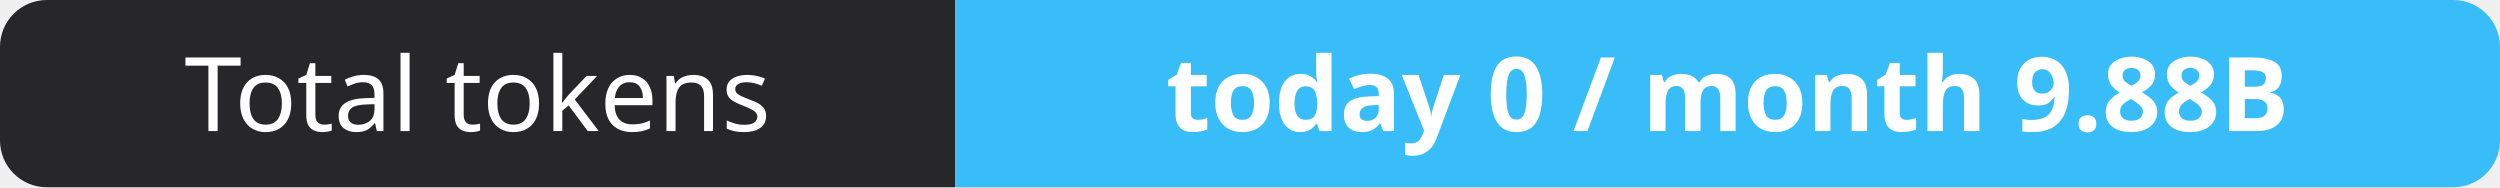
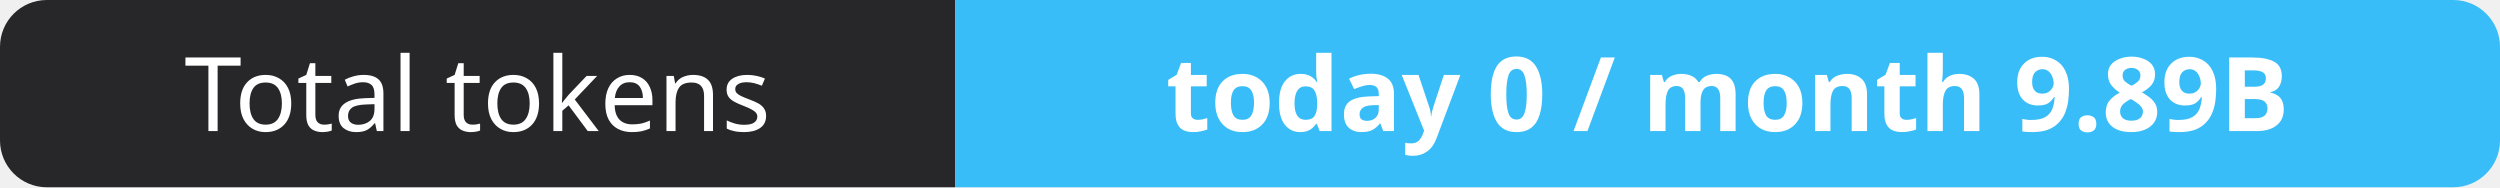
- <svg xmlns="http://www.w3.org/2000/svg" width="267" height="20" role="img" aria-label="Total tokens: today 0 / month 9.88B">
+ <svg xmlns="http://www.w3.org/2000/svg" width="267" height="20" role="img" aria-label="Total tokens: today 0 / month 9.89B">
  <clipPath id="r">
    <rect width="267" height="20" rx="5" fill="#fff" />
  </clipPath>
  <g clip-path="url(#r)">
    <rect width="102" height="20" fill="#27272a" />
    <rect x="102" width="165" height="20" fill="#38bdf8" />
  </g>
  <g fill="#fff" text-anchor="middle" font-family="Verdana,Geneva,sans-serif" font-size="11">
    <text x="51.0" y="14">Total tokens</text>
-     <text x="184.5" y="14" font-weight="700">today 0 / month 9.88B</text>
+     <text x="184.5" y="14" font-weight="700">today 0 / month 9.89B</text>
  </g>
</svg>
